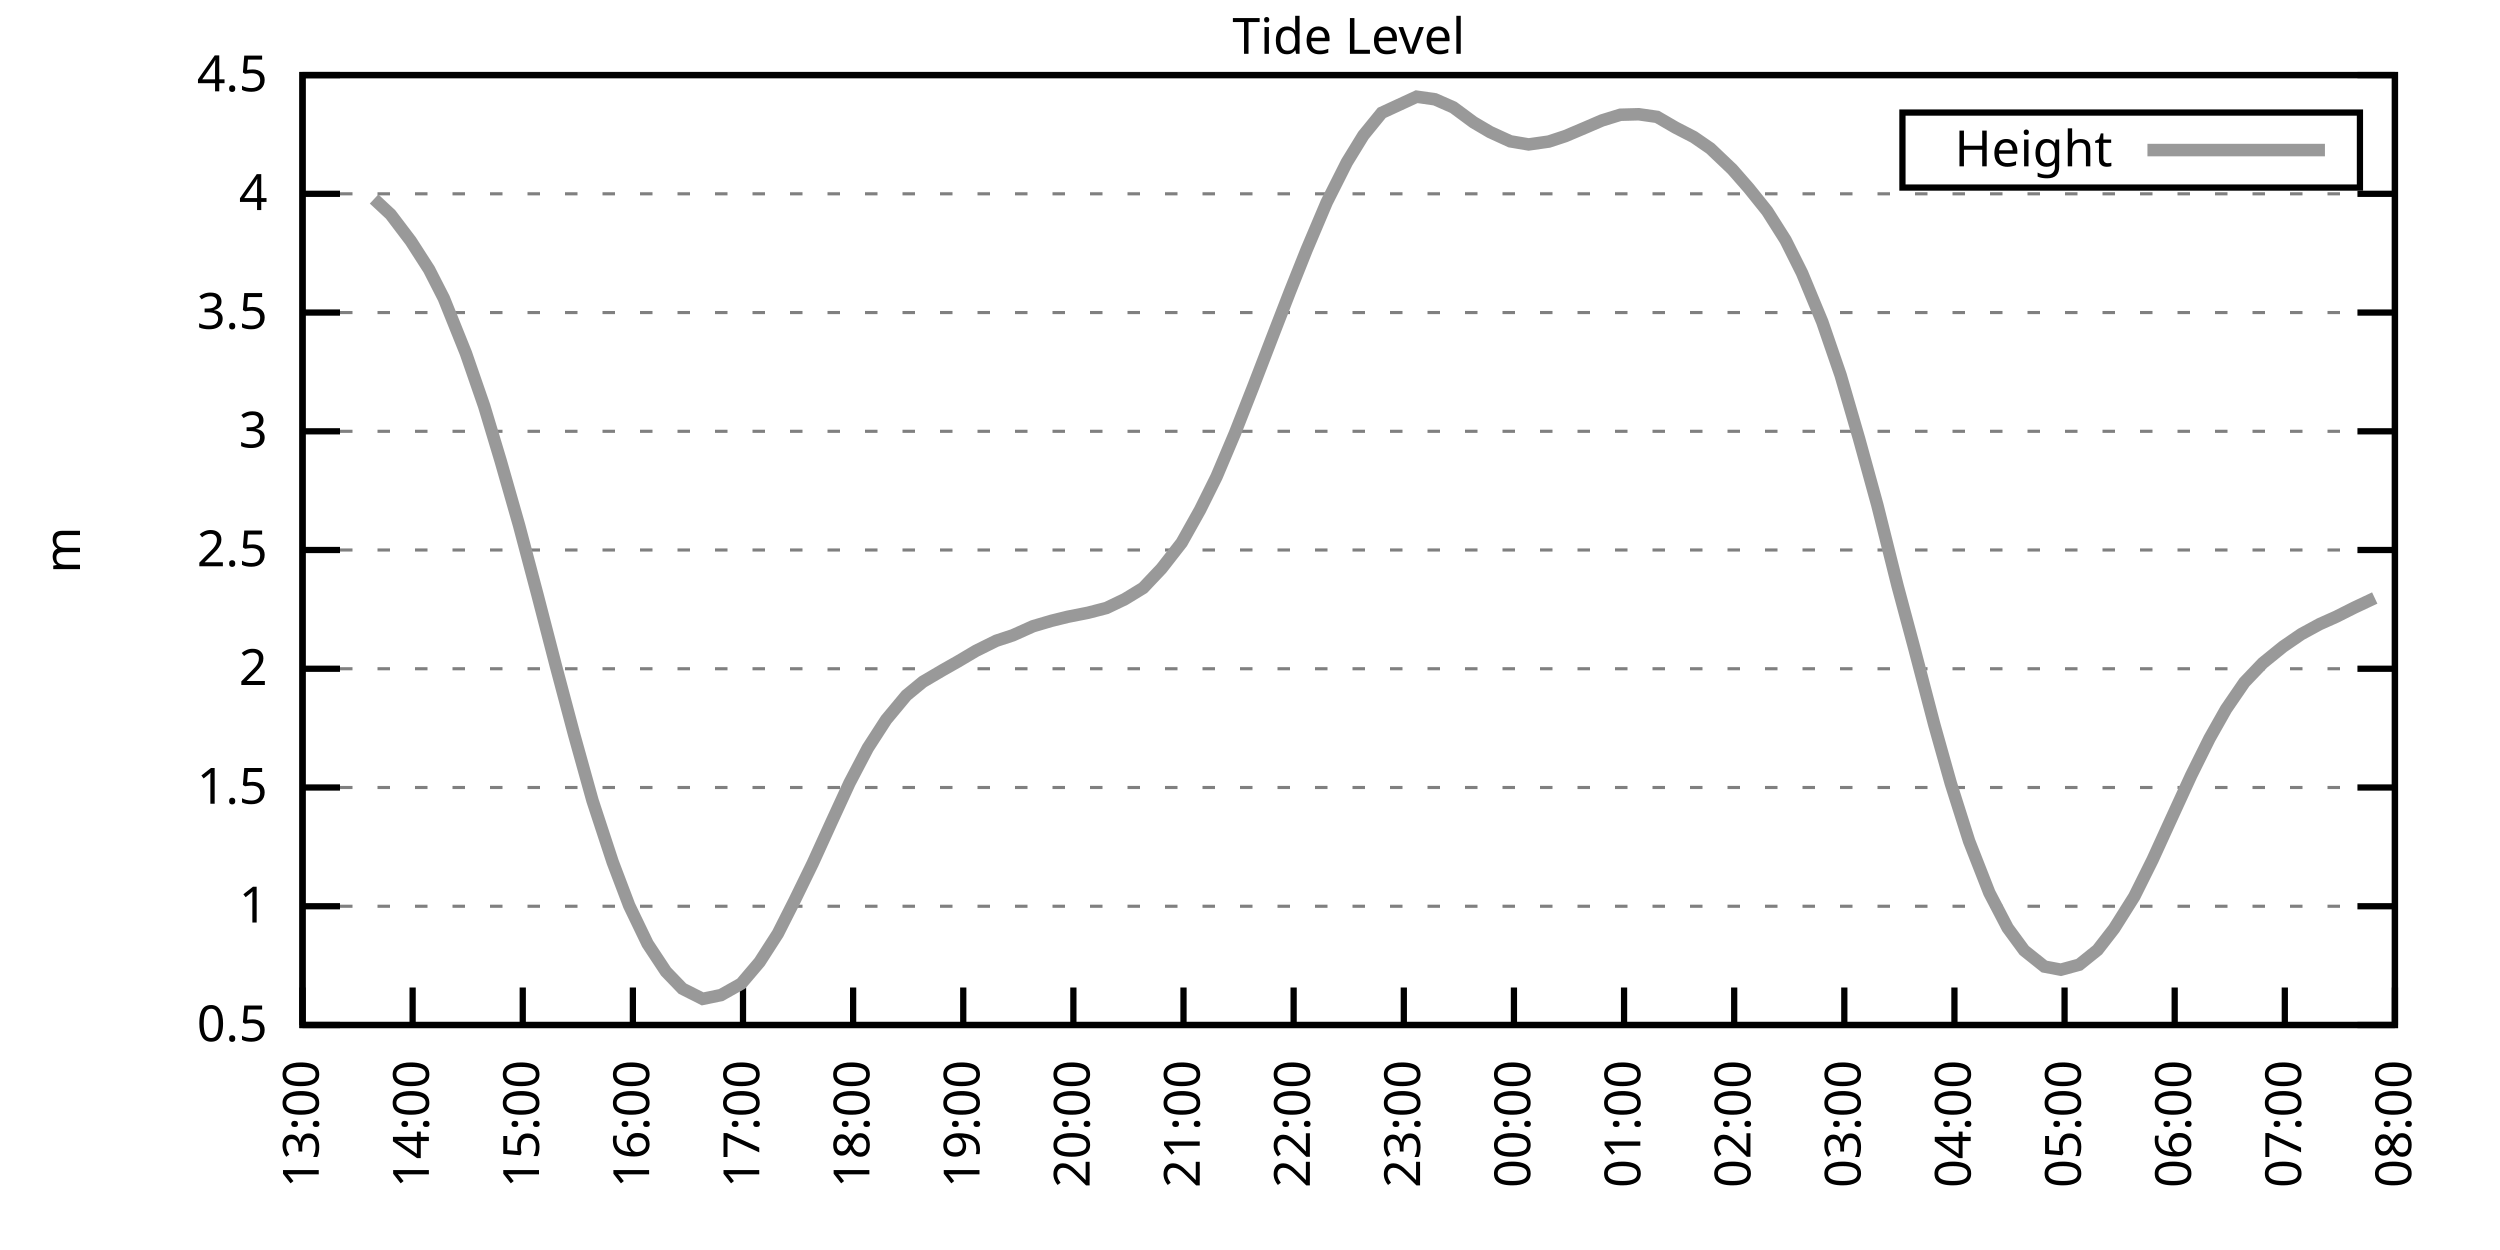
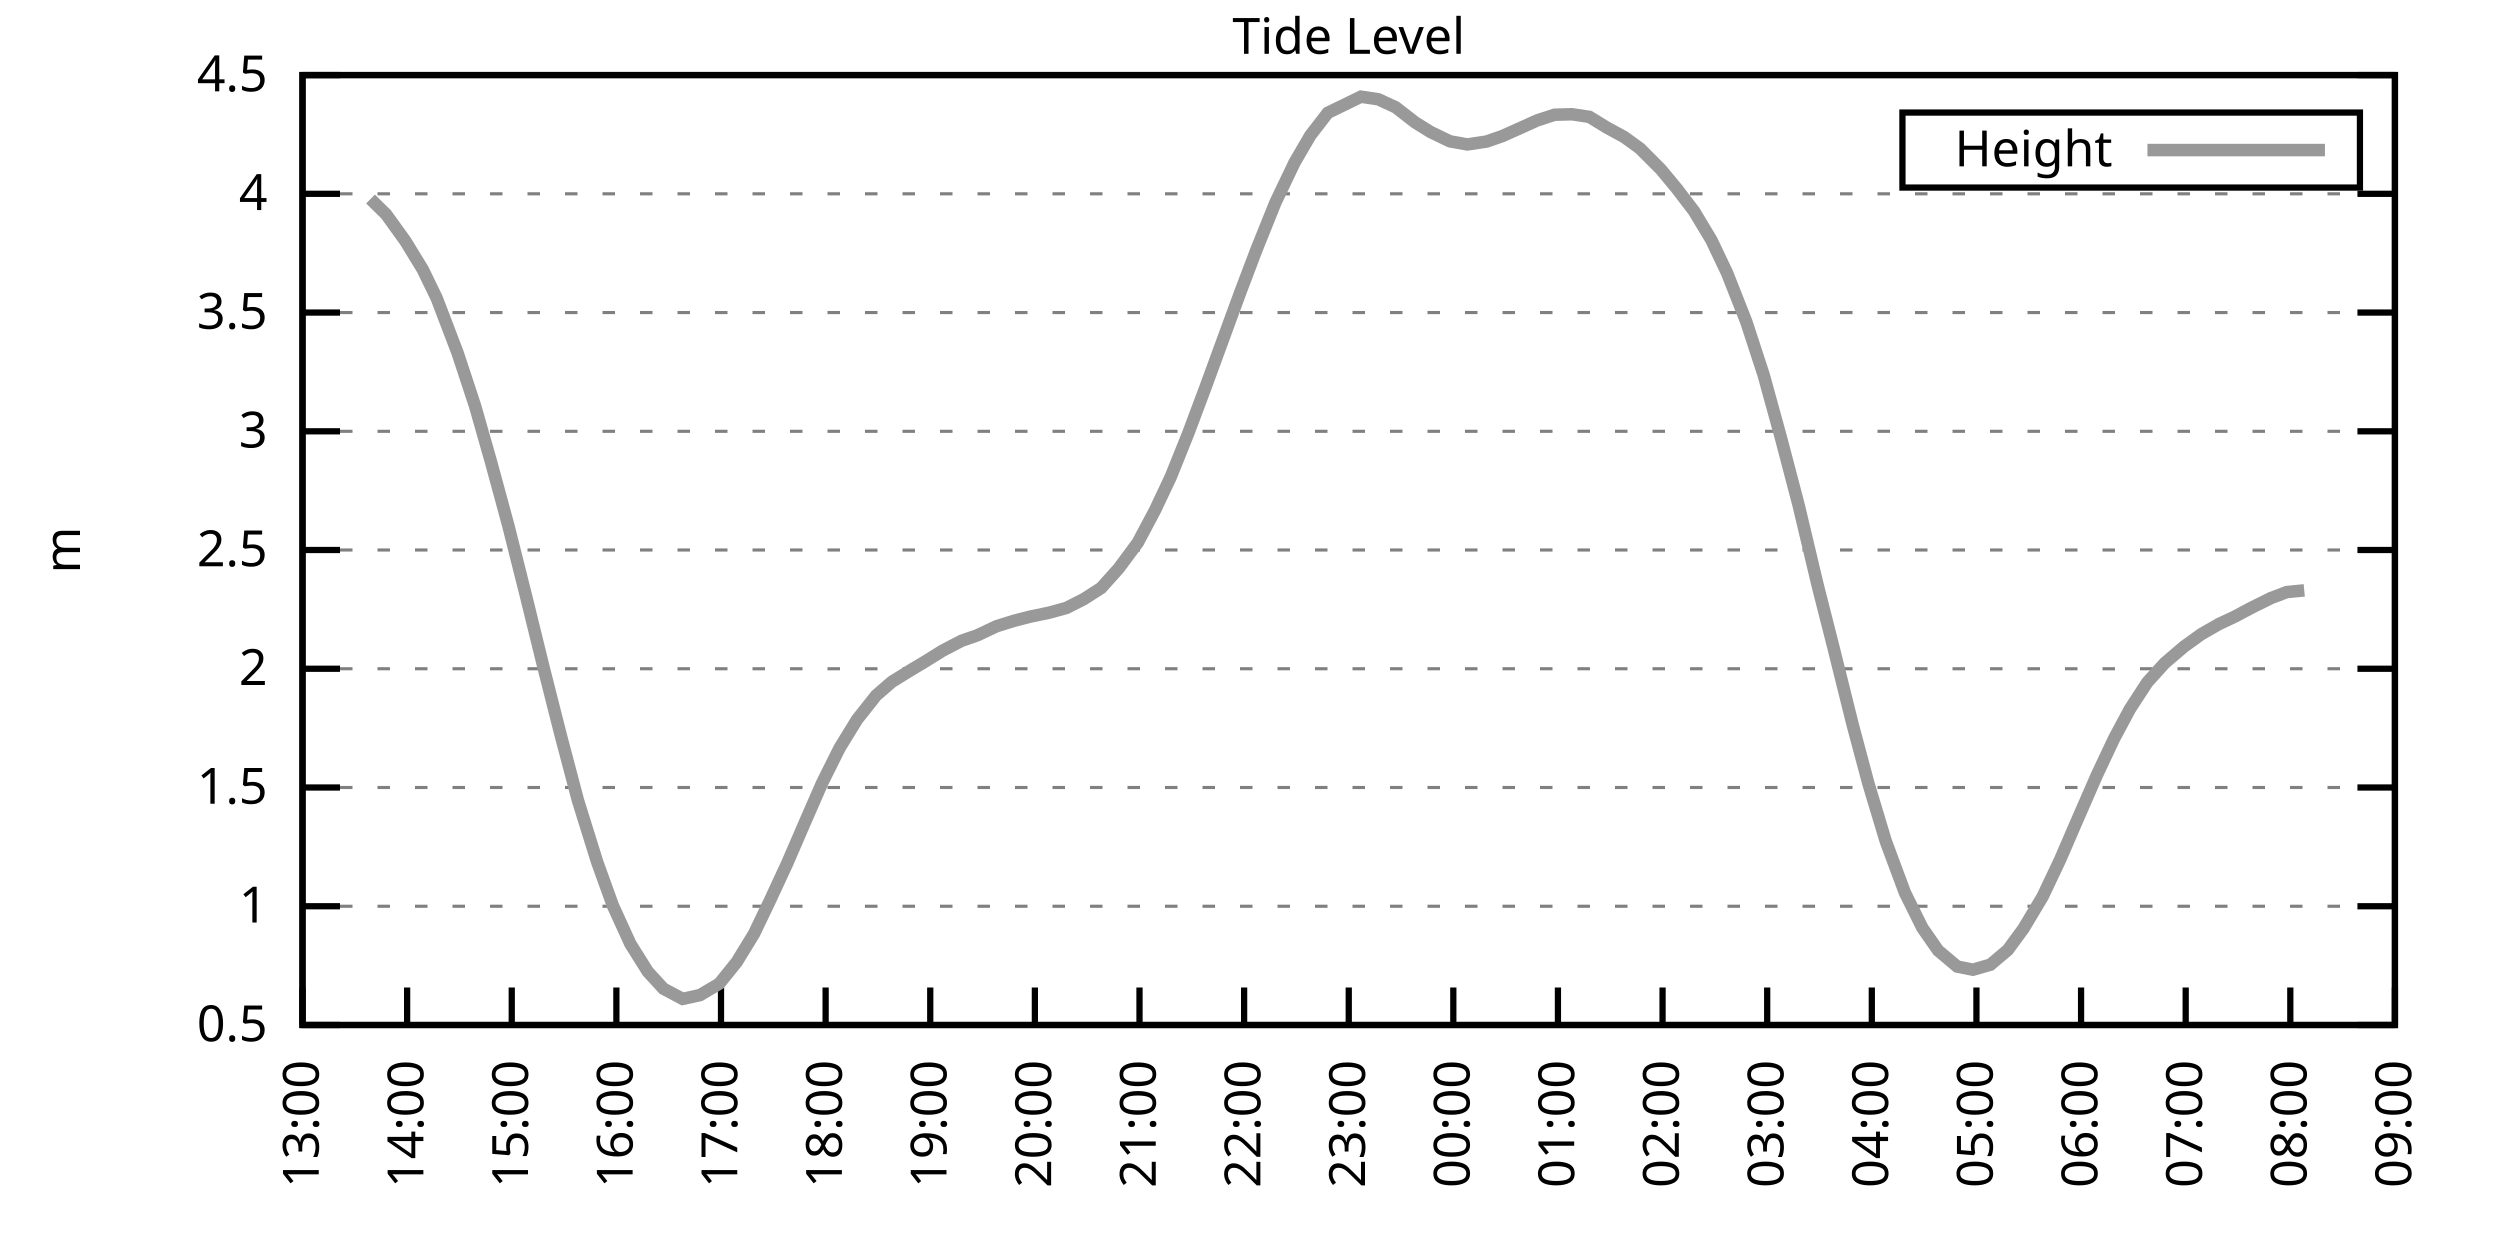
<svg xmlns="http://www.w3.org/2000/svg" xmlns:xlink="http://www.w3.org/1999/xlink" width="400" height="200" viewBox="0 0 400 200">
  <g id="gnuplot_canvas">
    <rect x="0" y="0" width="400" height="200" fill="none" />
    <defs>
      <circle id="gpDot" r="0.5" stroke-width="0.5" stroke="currentColor" />
      <path id="gpPt0" stroke-width="0.333" stroke="currentColor" d="M-1,0 h2 M0,-1 v2" />
      <path id="gpPt1" stroke-width="0.333" stroke="currentColor" d="M-1,-1 L1,1 M1,-1 L-1,1" />
      <path id="gpPt2" stroke-width="0.333" stroke="currentColor" d="M-1,0 L1,0 M0,-1 L0,1 M-1,-1 L1,1 M-1,1 L1,-1" />
      <rect id="gpPt3" stroke-width="0.333" stroke="currentColor" x="-1" y="-1" width="2" height="2" />
      <rect id="gpPt4" stroke-width="0.333" stroke="currentColor" fill="currentColor" x="-1" y="-1" width="2" height="2" />
      <circle id="gpPt5" stroke-width="0.333" stroke="currentColor" cx="0" cy="0" r="1" />
      <use xlink:href="#gpPt5" id="gpPt6" fill="currentColor" stroke="none" />
      <path id="gpPt7" stroke-width="0.333" stroke="currentColor" d="M0,-1.33 L-1.33,0.67 L1.33,0.67 z" />
      <use xlink:href="#gpPt7" id="gpPt8" fill="currentColor" stroke="none" />
      <use xlink:href="#gpPt7" id="gpPt9" stroke="currentColor" transform="rotate(180)" />
      <use xlink:href="#gpPt9" id="gpPt10" fill="currentColor" stroke="none" />
      <use xlink:href="#gpPt3" id="gpPt11" stroke="currentColor" transform="rotate(45)" />
      <use xlink:href="#gpPt11" id="gpPt12" fill="currentColor" stroke="none" />
      <path id="gpPt13" stroke-width="0.333" stroke="currentColor" d="M0,1.330 L1.265,0.411 L0.782,-1.067 L-0.782,-1.076 L-1.265,0.411 z" />
      <use xlink:href="#gpPt13" id="gpPt14" fill="currentColor" stroke="none" />
      <filter id="textbox" filterUnits="objectBoundingBox" x="0" y="0" height="1" width="1">
        <feFlood flood-color="white" flood-opacity="1" result="bgnd" />
        <feComposite in="SourceGraphic" in2="bgnd" operator="atop" />
      </filter>
      <filter id="greybox" filterUnits="objectBoundingBox" x="0" y="0" height="1" width="1">
        <feFlood flood-color="lightgrey" flood-opacity="1" result="grey" />
        <feComposite in="SourceGraphic" in2="grey" operator="atop" />
      </filter>
    </defs>
    <g fill="none" color="white" stroke="currentColor" stroke-width="1.00" stroke-linecap="butt" stroke-linejoin="miter">
</g>
    <g fill="none" color="black" stroke="currentColor" stroke-width="1.00" stroke-linecap="butt" stroke-linejoin="miter">
      <g stroke="none" shape-rendering="crispEdges">
        <polygon fill="rgb(255, 255, 255)" points="48.40,164.00 383.18,164.00 383.18,12.02 48.40,12.02 " />
      </g>
    </g>
    <g fill="none" color="black" stroke="currentColor" stroke-width="1.00" stroke-linecap="butt" stroke-linejoin="miter">
</g>
    <g fill="none" color="black" stroke="black" stroke-width="0.50" stroke-linecap="butt" stroke-linejoin="miter">
</g>
    <g fill="none" color="gray" stroke="currentColor" stroke-width="0.50" stroke-linecap="butt" stroke-linejoin="miter">
      <path stroke="gray" stroke-dasharray="2,4" class="gridline" d="M48.40,164.00 L383.19,164.00  " />
    </g>
    <g fill="none" color="gray" stroke="gray" stroke-width="1.00" stroke-linecap="butt" stroke-linejoin="miter">
</g>
    <g fill="none" color="black" stroke="currentColor" stroke-width="1.00" stroke-linecap="butt" stroke-linejoin="miter">
      <path stroke="black" d="M48.40,164.00 L54.40,164.00 M383.19,164.00 L377.19,164.00  " />
      <g transform="translate(42.80,166.60)" stroke="none" fill="black" font-family="Sans" font-size="8.00" text-anchor="end">
        <text>
          <tspan font-family="Sans"> 0.5</tspan>
        </text>
      </g>
    </g>
    <g fill="none" color="black" stroke="currentColor" stroke-width="1.00" stroke-linecap="butt" stroke-linejoin="miter">
</g>
    <g fill="none" color="black" stroke="black" stroke-width="0.50" stroke-linecap="butt" stroke-linejoin="miter">
</g>
    <g fill="none" color="gray" stroke="currentColor" stroke-width="0.50" stroke-linecap="butt" stroke-linejoin="miter">
      <path stroke="gray" stroke-dasharray="2,4" class="gridline" d="M48.40,145.00 L383.19,145.00  " />
    </g>
    <g fill="none" color="gray" stroke="gray" stroke-width="1.00" stroke-linecap="butt" stroke-linejoin="miter">
</g>
    <g fill="none" color="black" stroke="currentColor" stroke-width="1.00" stroke-linecap="butt" stroke-linejoin="miter">
      <path stroke="black" d="M48.40,145.00 L54.40,145.00 M383.19,145.00 L377.19,145.00  " />
      <g transform="translate(42.80,147.60)" stroke="none" fill="black" font-family="Sans" font-size="8.00" text-anchor="end">
        <text>
          <tspan font-family="Sans"> 1</tspan>
        </text>
      </g>
    </g>
    <g fill="none" color="black" stroke="currentColor" stroke-width="1.00" stroke-linecap="butt" stroke-linejoin="miter">
</g>
    <g fill="none" color="black" stroke="black" stroke-width="0.50" stroke-linecap="butt" stroke-linejoin="miter">
</g>
    <g fill="none" color="gray" stroke="currentColor" stroke-width="0.50" stroke-linecap="butt" stroke-linejoin="miter">
      <path stroke="gray" stroke-dasharray="2,4" class="gridline" d="M48.40,126.00 L383.19,126.00  " />
    </g>
    <g fill="none" color="gray" stroke="gray" stroke-width="1.00" stroke-linecap="butt" stroke-linejoin="miter">
</g>
    <g fill="none" color="black" stroke="currentColor" stroke-width="1.00" stroke-linecap="butt" stroke-linejoin="miter">
      <path stroke="black" d="M48.40,126.00 L54.40,126.00 M383.19,126.00 L377.19,126.00  " />
      <g transform="translate(42.80,128.60)" stroke="none" fill="black" font-family="Sans" font-size="8.00" text-anchor="end">
        <text>
          <tspan font-family="Sans"> 1.5</tspan>
        </text>
      </g>
    </g>
    <g fill="none" color="black" stroke="currentColor" stroke-width="1.00" stroke-linecap="butt" stroke-linejoin="miter">
</g>
    <g fill="none" color="black" stroke="black" stroke-width="0.50" stroke-linecap="butt" stroke-linejoin="miter">
</g>
    <g fill="none" color="gray" stroke="currentColor" stroke-width="0.50" stroke-linecap="butt" stroke-linejoin="miter">
      <path stroke="gray" stroke-dasharray="2,4" class="gridline" d="M48.40,107.00 L383.19,107.00  " />
    </g>
    <g fill="none" color="gray" stroke="gray" stroke-width="1.00" stroke-linecap="butt" stroke-linejoin="miter">
</g>
    <g fill="none" color="black" stroke="currentColor" stroke-width="1.00" stroke-linecap="butt" stroke-linejoin="miter">
      <path stroke="black" d="M48.40,107.00 L54.40,107.00 M383.19,107.00 L377.19,107.00  " />
      <g transform="translate(42.80,109.60)" stroke="none" fill="black" font-family="Sans" font-size="8.00" text-anchor="end">
        <text>
          <tspan font-family="Sans"> 2</tspan>
        </text>
      </g>
    </g>
    <g fill="none" color="black" stroke="currentColor" stroke-width="1.00" stroke-linecap="butt" stroke-linejoin="miter">
</g>
    <g fill="none" color="black" stroke="black" stroke-width="0.50" stroke-linecap="butt" stroke-linejoin="miter">
</g>
    <g fill="none" color="gray" stroke="currentColor" stroke-width="0.50" stroke-linecap="butt" stroke-linejoin="miter">
      <path stroke="gray" stroke-dasharray="2,4" class="gridline" d="M48.40,88.00 L383.19,88.00  " />
    </g>
    <g fill="none" color="gray" stroke="gray" stroke-width="1.00" stroke-linecap="butt" stroke-linejoin="miter">
</g>
    <g fill="none" color="black" stroke="currentColor" stroke-width="1.00" stroke-linecap="butt" stroke-linejoin="miter">
      <path stroke="black" d="M48.40,88.00 L54.40,88.00 M383.19,88.00 L377.19,88.00  " />
      <g transform="translate(42.80,90.60)" stroke="none" fill="black" font-family="Sans" font-size="8.00" text-anchor="end">
        <text>
          <tspan font-family="Sans"> 2.5</tspan>
        </text>
      </g>
    </g>
    <g fill="none" color="black" stroke="currentColor" stroke-width="1.00" stroke-linecap="butt" stroke-linejoin="miter">
</g>
    <g fill="none" color="black" stroke="black" stroke-width="0.50" stroke-linecap="butt" stroke-linejoin="miter">
</g>
    <g fill="none" color="gray" stroke="currentColor" stroke-width="0.50" stroke-linecap="butt" stroke-linejoin="miter">
      <path stroke="gray" stroke-dasharray="2,4" class="gridline" d="M48.40,69.01 L383.19,69.01  " />
    </g>
    <g fill="none" color="gray" stroke="gray" stroke-width="1.00" stroke-linecap="butt" stroke-linejoin="miter">
</g>
    <g fill="none" color="black" stroke="currentColor" stroke-width="1.00" stroke-linecap="butt" stroke-linejoin="miter">
      <path stroke="black" d="M48.40,69.01 L54.40,69.01 M383.19,69.01 L377.19,69.01  " />
      <g transform="translate(42.80,71.61)" stroke="none" fill="black" font-family="Sans" font-size="8.00" text-anchor="end">
        <text>
          <tspan font-family="Sans"> 3</tspan>
        </text>
      </g>
    </g>
    <g fill="none" color="black" stroke="currentColor" stroke-width="1.00" stroke-linecap="butt" stroke-linejoin="miter">
</g>
    <g fill="none" color="black" stroke="black" stroke-width="0.50" stroke-linecap="butt" stroke-linejoin="miter">
</g>
    <g fill="none" color="gray" stroke="currentColor" stroke-width="0.50" stroke-linecap="butt" stroke-linejoin="miter">
      <path stroke="gray" stroke-dasharray="2,4" class="gridline" d="M48.40,50.01 L383.19,50.01  " />
    </g>
    <g fill="none" color="gray" stroke="gray" stroke-width="1.00" stroke-linecap="butt" stroke-linejoin="miter">
</g>
    <g fill="none" color="black" stroke="currentColor" stroke-width="1.00" stroke-linecap="butt" stroke-linejoin="miter">
      <path stroke="black" d="M48.40,50.01 L54.40,50.01 M383.19,50.01 L377.19,50.01  " />
      <g transform="translate(42.80,52.61)" stroke="none" fill="black" font-family="Sans" font-size="8.00" text-anchor="end">
        <text>
          <tspan font-family="Sans"> 3.5</tspan>
        </text>
      </g>
    </g>
    <g fill="none" color="black" stroke="currentColor" stroke-width="1.00" stroke-linecap="butt" stroke-linejoin="miter">
</g>
    <g fill="none" color="black" stroke="black" stroke-width="0.50" stroke-linecap="butt" stroke-linejoin="miter">
</g>
    <g fill="none" color="gray" stroke="currentColor" stroke-width="0.50" stroke-linecap="butt" stroke-linejoin="miter">
      <path stroke="gray" stroke-dasharray="2,4" class="gridline" d="M48.40,31.01 L383.19,31.01  " />
    </g>
    <g fill="none" color="gray" stroke="gray" stroke-width="1.00" stroke-linecap="butt" stroke-linejoin="miter">
</g>
    <g fill="none" color="black" stroke="currentColor" stroke-width="1.00" stroke-linecap="butt" stroke-linejoin="miter">
      <path stroke="black" d="M48.40,31.01 L54.40,31.01 M383.19,31.01 L377.19,31.01  " />
      <g transform="translate(42.80,33.61)" stroke="none" fill="black" font-family="Sans" font-size="8.00" text-anchor="end">
        <text>
          <tspan font-family="Sans"> 4</tspan>
        </text>
      </g>
    </g>
    <g fill="none" color="black" stroke="currentColor" stroke-width="1.00" stroke-linecap="butt" stroke-linejoin="miter">
</g>
    <g fill="none" color="black" stroke="black" stroke-width="0.50" stroke-linecap="butt" stroke-linejoin="miter">
</g>
    <g fill="none" color="gray" stroke="currentColor" stroke-width="0.50" stroke-linecap="butt" stroke-linejoin="miter">
      <path stroke="gray" stroke-dasharray="2,4" class="gridline" d="M48.40,12.01 L383.19,12.01  " />
    </g>
    <g fill="none" color="gray" stroke="gray" stroke-width="1.00" stroke-linecap="butt" stroke-linejoin="miter">
</g>
    <g fill="none" color="black" stroke="currentColor" stroke-width="1.00" stroke-linecap="butt" stroke-linejoin="miter">
      <path stroke="black" d="M48.40,12.01 L54.40,12.01 M383.19,12.01 L377.19,12.01  " />
      <g transform="translate(42.80,14.61)" stroke="none" fill="black" font-family="Sans" font-size="8.00" text-anchor="end">
        <text>
          <tspan font-family="Sans"> 4.5</tspan>
        </text>
      </g>
    </g>
    <g fill="none" color="black" stroke="currentColor" stroke-width="1.00" stroke-linecap="butt" stroke-linejoin="miter">
      <path stroke="black" d="M48.40,164.00 L48.40,158.00  " />
      <g transform="translate(51.00,169.60) rotate(270.00)" stroke="none" fill="black" font-family="Sans" font-size="8.00" text-anchor="end">
        <text>
          <tspan font-family="Sans">13:00</tspan>
        </text>
      </g>
    </g>
    <g fill="none" color="black" stroke="currentColor" stroke-width="1.00" stroke-linecap="butt" stroke-linejoin="miter">
-       <path stroke="black" d="M66.02,164.00 L66.02,158.00  " />
-       <g transform="translate(68.62,169.60) rotate(270.00)" stroke="none" fill="black" font-family="Sans" font-size="8.00" text-anchor="end">
+       <path stroke="black" d="M65.14,164.00 L65.14,158.00  " />
+       <g transform="translate(67.74,169.60) rotate(270.00)" stroke="none" fill="black" font-family="Sans" font-size="8.00" text-anchor="end">
        <text>
          <tspan font-family="Sans">14:00</tspan>
        </text>
      </g>
    </g>
    <g fill="none" color="black" stroke="currentColor" stroke-width="1.00" stroke-linecap="butt" stroke-linejoin="miter">
-       <path stroke="black" d="M83.64,164.00 L83.64,158.00  " />
-       <g transform="translate(86.24,169.60) rotate(270.00)" stroke="none" fill="black" font-family="Sans" font-size="8.00" text-anchor="end">
+       <path stroke="black" d="M81.88,164.00 L81.88,158.00  " />
+       <g transform="translate(84.48,169.60) rotate(270.00)" stroke="none" fill="black" font-family="Sans" font-size="8.00" text-anchor="end">
        <text>
          <tspan font-family="Sans">15:00</tspan>
        </text>
      </g>
    </g>
    <g fill="none" color="black" stroke="currentColor" stroke-width="1.00" stroke-linecap="butt" stroke-linejoin="miter">
-       <path stroke="black" d="M101.26,164.00 L101.26,158.00  " />
-       <g transform="translate(103.86,169.60) rotate(270.00)" stroke="none" fill="black" font-family="Sans" font-size="8.00" text-anchor="end">
+       <path stroke="black" d="M98.62,164.00 L98.62,158.00  " />
+       <g transform="translate(101.22,169.60) rotate(270.00)" stroke="none" fill="black" font-family="Sans" font-size="8.00" text-anchor="end">
        <text>
          <tspan font-family="Sans">16:00</tspan>
        </text>
      </g>
    </g>
    <g fill="none" color="black" stroke="currentColor" stroke-width="1.00" stroke-linecap="butt" stroke-linejoin="miter">
-       <path stroke="black" d="M118.88,164.00 L118.88,158.00  " />
-       <g transform="translate(121.48,169.60) rotate(270.00)" stroke="none" fill="black" font-family="Sans" font-size="8.00" text-anchor="end">
+       <path stroke="black" d="M115.36,164.00 L115.36,158.00  " />
+       <g transform="translate(117.96,169.60) rotate(270.00)" stroke="none" fill="black" font-family="Sans" font-size="8.00" text-anchor="end">
        <text>
          <tspan font-family="Sans">17:00</tspan>
        </text>
      </g>
    </g>
    <g fill="none" color="black" stroke="currentColor" stroke-width="1.00" stroke-linecap="butt" stroke-linejoin="miter">
-       <path stroke="black" d="M136.50,164.00 L136.50,158.00  " />
-       <g transform="translate(139.10,169.60) rotate(270.00)" stroke="none" fill="black" font-family="Sans" font-size="8.00" text-anchor="end">
+       <path stroke="black" d="M132.10,164.00 L132.10,158.00  " />
+       <g transform="translate(134.70,169.60) rotate(270.00)" stroke="none" fill="black" font-family="Sans" font-size="8.00" text-anchor="end">
        <text>
          <tspan font-family="Sans">18:00</tspan>
        </text>
      </g>
    </g>
    <g fill="none" color="black" stroke="currentColor" stroke-width="1.00" stroke-linecap="butt" stroke-linejoin="miter">
-       <path stroke="black" d="M154.12,164.00 L154.12,158.00  " />
-       <g transform="translate(156.72,169.60) rotate(270.00)" stroke="none" fill="black" font-family="Sans" font-size="8.00" text-anchor="end">
+       <path stroke="black" d="M148.84,164.00 L148.84,158.00  " />
+       <g transform="translate(151.44,169.60) rotate(270.00)" stroke="none" fill="black" font-family="Sans" font-size="8.00" text-anchor="end">
        <text>
          <tspan font-family="Sans">19:00</tspan>
        </text>
      </g>
    </g>
    <g fill="none" color="black" stroke="currentColor" stroke-width="1.00" stroke-linecap="butt" stroke-linejoin="miter">
-       <path stroke="black" d="M171.74,164.00 L171.74,158.00  " />
-       <g transform="translate(174.34,169.60) rotate(270.00)" stroke="none" fill="black" font-family="Sans" font-size="8.00" text-anchor="end">
+       <path stroke="black" d="M165.58,164.00 L165.58,158.00  " />
+       <g transform="translate(168.18,169.60) rotate(270.00)" stroke="none" fill="black" font-family="Sans" font-size="8.00" text-anchor="end">
        <text>
          <tspan font-family="Sans">20:00</tspan>
        </text>
      </g>
    </g>
    <g fill="none" color="black" stroke="currentColor" stroke-width="1.00" stroke-linecap="butt" stroke-linejoin="miter">
-       <path stroke="black" d="M189.36,164.00 L189.36,158.00  " />
-       <g transform="translate(191.96,169.60) rotate(270.00)" stroke="none" fill="black" font-family="Sans" font-size="8.00" text-anchor="end">
+       <path stroke="black" d="M182.32,164.00 L182.32,158.00  " />
+       <g transform="translate(184.92,169.60) rotate(270.00)" stroke="none" fill="black" font-family="Sans" font-size="8.00" text-anchor="end">
        <text>
          <tspan font-family="Sans">21:00</tspan>
        </text>
      </g>
    </g>
    <g fill="none" color="black" stroke="currentColor" stroke-width="1.00" stroke-linecap="butt" stroke-linejoin="miter">
-       <path stroke="black" d="M206.98,164.00 L206.98,158.00  " />
-       <g transform="translate(209.58,169.60) rotate(270.00)" stroke="none" fill="black" font-family="Sans" font-size="8.00" text-anchor="end">
+       <path stroke="black" d="M199.06,164.00 L199.06,158.00  " />
+       <g transform="translate(201.66,169.60) rotate(270.00)" stroke="none" fill="black" font-family="Sans" font-size="8.00" text-anchor="end">
        <text>
          <tspan font-family="Sans">22:00</tspan>
        </text>
      </g>
    </g>
    <g fill="none" color="black" stroke="currentColor" stroke-width="1.00" stroke-linecap="butt" stroke-linejoin="miter">
-       <path stroke="black" d="M224.61,164.00 L224.61,158.00  " />
-       <g transform="translate(227.21,169.60) rotate(270.00)" stroke="none" fill="black" font-family="Sans" font-size="8.00" text-anchor="end">
+       <path stroke="black" d="M215.80,164.00 L215.80,158.00  " />
+       <g transform="translate(218.40,169.60) rotate(270.00)" stroke="none" fill="black" font-family="Sans" font-size="8.00" text-anchor="end">
        <text>
          <tspan font-family="Sans">23:00</tspan>
        </text>
      </g>
    </g>
    <g fill="none" color="black" stroke="currentColor" stroke-width="1.00" stroke-linecap="butt" stroke-linejoin="miter">
-       <path stroke="black" d="M242.23,164.00 L242.23,158.00  " />
-       <g transform="translate(244.83,169.60) rotate(270.00)" stroke="none" fill="black" font-family="Sans" font-size="8.00" text-anchor="end">
+       <path stroke="black" d="M232.53,164.00 L232.53,158.00  " />
+       <g transform="translate(235.13,169.60) rotate(270.00)" stroke="none" fill="black" font-family="Sans" font-size="8.00" text-anchor="end">
        <text>
          <tspan font-family="Sans">00:00</tspan>
        </text>
      </g>
    </g>
    <g fill="none" color="black" stroke="currentColor" stroke-width="1.00" stroke-linecap="butt" stroke-linejoin="miter">
-       <path stroke="black" d="M259.85,164.00 L259.85,158.00  " />
-       <g transform="translate(262.45,169.60) rotate(270.00)" stroke="none" fill="black" font-family="Sans" font-size="8.00" text-anchor="end">
+       <path stroke="black" d="M249.27,164.00 L249.27,158.00  " />
+       <g transform="translate(251.87,169.60) rotate(270.00)" stroke="none" fill="black" font-family="Sans" font-size="8.00" text-anchor="end">
        <text>
          <tspan font-family="Sans">01:00</tspan>
        </text>
      </g>
    </g>
    <g fill="none" color="black" stroke="currentColor" stroke-width="1.00" stroke-linecap="butt" stroke-linejoin="miter">
-       <path stroke="black" d="M277.47,164.00 L277.47,158.00  " />
-       <g transform="translate(280.07,169.60) rotate(270.00)" stroke="none" fill="black" font-family="Sans" font-size="8.00" text-anchor="end">
+       <path stroke="black" d="M266.01,164.00 L266.01,158.00  " />
+       <g transform="translate(268.61,169.60) rotate(270.00)" stroke="none" fill="black" font-family="Sans" font-size="8.00" text-anchor="end">
        <text>
          <tspan font-family="Sans">02:00</tspan>
        </text>
      </g>
    </g>
    <g fill="none" color="black" stroke="currentColor" stroke-width="1.00" stroke-linecap="butt" stroke-linejoin="miter">
-       <path stroke="black" d="M295.09,164.00 L295.09,158.00  " />
-       <g transform="translate(297.69,169.60) rotate(270.00)" stroke="none" fill="black" font-family="Sans" font-size="8.00" text-anchor="end">
+       <path stroke="black" d="M282.75,164.00 L282.75,158.00  " />
+       <g transform="translate(285.35,169.60) rotate(270.00)" stroke="none" fill="black" font-family="Sans" font-size="8.00" text-anchor="end">
        <text>
          <tspan font-family="Sans">03:00</tspan>
        </text>
      </g>
    </g>
    <g fill="none" color="black" stroke="currentColor" stroke-width="1.00" stroke-linecap="butt" stroke-linejoin="miter">
-       <path stroke="black" d="M312.71,164.00 L312.71,158.00  " />
-       <g transform="translate(315.31,169.60) rotate(270.00)" stroke="none" fill="black" font-family="Sans" font-size="8.00" text-anchor="end">
+       <path stroke="black" d="M299.49,164.00 L299.49,158.00  " />
+       <g transform="translate(302.09,169.60) rotate(270.00)" stroke="none" fill="black" font-family="Sans" font-size="8.00" text-anchor="end">
        <text>
          <tspan font-family="Sans">04:00</tspan>
        </text>
      </g>
    </g>
    <g fill="none" color="black" stroke="currentColor" stroke-width="1.00" stroke-linecap="butt" stroke-linejoin="miter">
-       <path stroke="black" d="M330.33,164.00 L330.33,158.00  " />
-       <g transform="translate(332.93,169.60) rotate(270.00)" stroke="none" fill="black" font-family="Sans" font-size="8.00" text-anchor="end">
+       <path stroke="black" d="M316.23,164.00 L316.23,158.00  " />
+       <g transform="translate(318.83,169.60) rotate(270.00)" stroke="none" fill="black" font-family="Sans" font-size="8.00" text-anchor="end">
        <text>
          <tspan font-family="Sans">05:00</tspan>
        </text>
      </g>
    </g>
    <g fill="none" color="black" stroke="currentColor" stroke-width="1.00" stroke-linecap="butt" stroke-linejoin="miter">
-       <path stroke="black" d="M347.95,164.00 L347.95,158.00  " />
-       <g transform="translate(350.55,169.60) rotate(270.00)" stroke="none" fill="black" font-family="Sans" font-size="8.00" text-anchor="end">
+       <path stroke="black" d="M332.97,164.00 L332.97,158.00  " />
+       <g transform="translate(335.57,169.60) rotate(270.00)" stroke="none" fill="black" font-family="Sans" font-size="8.00" text-anchor="end">
        <text>
          <tspan font-family="Sans">06:00</tspan>
        </text>
      </g>
    </g>
    <g fill="none" color="black" stroke="currentColor" stroke-width="1.00" stroke-linecap="butt" stroke-linejoin="miter">
-       <path stroke="black" d="M365.57,164.00 L365.57,158.00  " />
-       <g transform="translate(368.17,169.60) rotate(270.00)" stroke="none" fill="black" font-family="Sans" font-size="8.00" text-anchor="end">
+       <path stroke="black" d="M349.71,164.00 L349.71,158.00  " />
+       <g transform="translate(352.31,169.60) rotate(270.00)" stroke="none" fill="black" font-family="Sans" font-size="8.00" text-anchor="end">
        <text>
          <tspan font-family="Sans">07:00</tspan>
+         </text>
+       </g>
+     </g>
+     <g fill="none" color="black" stroke="currentColor" stroke-width="1.00" stroke-linecap="butt" stroke-linejoin="miter">
+       <path stroke="black" d="M366.45,164.00 L366.45,158.00  " />
+       <g transform="translate(369.05,169.60) rotate(270.00)" stroke="none" fill="black" font-family="Sans" font-size="8.00" text-anchor="end">
+         <text>
+           <tspan font-family="Sans">08:00</tspan>
        </text>
      </g>
    </g>
    <g fill="none" color="black" stroke="currentColor" stroke-width="1.00" stroke-linecap="butt" stroke-linejoin="miter">
      <path stroke="black" d="M383.19,164.00 L383.19,158.00  " />
      <g transform="translate(385.79,169.60) rotate(270.00)" stroke="none" fill="black" font-family="Sans" font-size="8.00" text-anchor="end">
        <text>
-           <tspan font-family="Sans">08:00</tspan>
+           <tspan font-family="Sans">09:00</tspan>
        </text>
      </g>
    </g>
    <g fill="none" color="black" stroke="currentColor" stroke-width="1.00" stroke-linecap="butt" stroke-linejoin="miter">
</g>
    <g fill="none" color="black" stroke="currentColor" stroke-width="1.00" stroke-linecap="butt" stroke-linejoin="miter">
      <path stroke="black" d="M48.40,12.01 L48.40,164.00 L383.19,164.00 L383.19,12.01 L48.40,12.01 Z  " />
    </g>
    <g fill="none" color="black" stroke="currentColor" stroke-width="1.00" stroke-linecap="butt" stroke-linejoin="miter">
</g>
    <g fill="none" color="black" stroke="currentColor" stroke-width="1.00" stroke-linecap="butt" stroke-linejoin="miter">
      <path stroke="black" d="M304.39,30.01 L304.39,18.01 L377.59,18.01 L377.59,30.01 L304.39,30.01 Z  " />
    </g>
    <g id="Tide_level_plot_1">
      <g fill="none" color="white" stroke="black" stroke-width="2.00" stroke-linecap="butt" stroke-linejoin="miter">
</g>
      <g fill="none" color="black" stroke="currentColor" stroke-width="2.00" stroke-linecap="butt" stroke-linejoin="miter">
        <g transform="translate(337.99,26.61)" stroke="none" fill="black" font-family="Sans" font-size="8.00" text-anchor="end">
          <text>
            <tspan font-family="Sans">Height</tspan>
          </text>
        </g>
      </g>
      <g fill="none" color="black" stroke="currentColor" stroke-width="2.00" stroke-linecap="butt" stroke-linejoin="miter">
-         <path stroke="rgb(153, 153, 153)" d="M343.59,24.01 L371.99,24.01 M59.85,31.84 L62.50,34.31 L65.73,38.57 L68.66,43.13 L71.01,47.73 L74.54,56.51   L77.47,64.98 L80.12,73.79 L83.05,84.05 L85.99,95.15 L88.93,106.51 L91.86,117.53 L94.80,128.09 L98.03,137.93   L100.67,144.89 L103.61,151.00 L106.55,155.45 L109.19,158.19 L112.42,159.82 L115.36,159.21 L118.59,157.39 L121.53,153.93   L124.46,149.37 L127.11,144.13 L130.04,138.12 L132.98,131.66 L135.92,125.28 L138.85,119.69 L141.79,115.14 L145.02,111.26   L147.66,109.09 L150.89,107.19 L153.24,105.86 L156.18,104.12 L159.41,102.52 L162.05,101.65 L165.28,100.20 L168.22,99.33   L170.86,98.68 L174.09,98.04 L177.03,97.28 L179.97,95.87 L182.90,94.08 L185.84,90.97 L189.07,86.83 L192.01,81.58   L194.65,76.26 L197.59,69.31 L200.52,61.86 L203.75,53.47 L206.40,46.63 L209.04,40.01 L212.27,32.38 L215.50,25.96   L218.14,21.66 L221.08,18.05 L226.66,15.47 L229.60,15.89 L232.53,17.18 L235.76,19.57 L238.41,21.13 L241.64,22.61   L244.58,23.11 L247.81,22.65 L250.45,21.78 L253.68,20.41 L256.32,19.27 L259.26,18.36 L262.20,18.28 L265.13,18.70   L268.07,20.41 L271.01,21.93 L273.65,23.75 L277.17,27.10 L279.82,30.13 L282.75,33.78 L285.69,38.42 L288.33,43.70   L291.56,51.49 L294.50,60.04 L297.44,70.15 L300.37,80.79 L303.60,93.70 L306.25,103.58 L309.48,115.93 L312.12,125.32   L315.06,134.59 L318.29,142.84 L321.22,148.46 L323.87,152.07 L327.10,154.65 L329.74,155.15 L332.68,154.35 L335.61,151.99   L338.26,148.57 L341.49,143.44 L344.42,137.55 L347.07,131.74 L350.59,124.06 L353.53,118.14 L356.17,113.46 L359.11,109.17   L362.05,106.09 L365.28,103.47 L368.21,101.46 L371.15,99.86 L373.79,98.68 L376.73,97.20 L379.96,95.68  " />
+         <path stroke="rgb(153, 153, 153)" d="M343.59,24.01 L371.99,24.01 M59.28,31.84 L61.79,34.31 L64.86,38.57 L67.65,43.13 L69.88,47.73 L73.23,56.51   L76.02,64.98 L78.53,73.79 L81.32,84.05 L84.11,95.15 L86.90,106.51 L89.69,117.53 L92.48,128.09 L95.55,137.93   L98.06,144.89 L100.85,151.00 L103.64,155.45 L106.15,158.19 L109.22,159.82 L112.01,159.21 L115.08,157.39 L117.87,153.93   L120.66,149.37 L123.17,144.13 L125.96,138.12 L128.75,131.66 L131.54,125.28 L134.33,119.69 L137.12,115.14 L140.19,111.26   L142.70,109.09 L145.77,107.19 L148.00,105.86 L150.79,104.12 L153.86,102.52 L156.37,101.65 L159.44,100.20 L162.23,99.33   L164.74,98.68 L167.81,98.04 L170.60,97.28 L173.39,95.87 L176.18,94.08 L178.97,90.97 L182.04,86.83 L184.83,81.58   L187.34,76.26 L190.13,69.31 L192.92,61.86 L195.99,53.47 L198.50,46.63 L201.01,40.01 L204.08,32.38 L207.15,25.96   L209.66,21.66 L212.45,18.05 L217.75,15.47 L220.54,15.89 L223.33,17.18 L226.40,19.57 L228.91,21.13 L231.98,22.61   L234.77,23.11 L237.84,22.65 L240.35,21.78 L243.42,20.41 L245.93,19.27 L248.72,18.36 L251.51,18.28 L254.30,18.70   L257.09,20.41 L259.88,21.93 L262.39,23.75 L265.73,27.10 L268.25,30.13 L271.04,33.78 L273.83,38.42 L276.34,43.70   L279.41,51.49 L282.20,60.04 L284.98,70.15 L287.77,80.79 L290.84,93.70 L293.35,103.58 L296.42,115.93 L298.93,125.32   L301.72,134.59 L304.79,142.84 L307.58,148.46 L310.09,152.07 L313.16,154.65 L315.67,155.15 L318.46,154.35 L321.25,151.99   L323.76,148.57 L326.83,143.44 L329.62,137.55 L332.13,131.74 L335.48,124.06 L338.27,118.14 L340.78,113.46 L343.57,109.17   L346.36,106.09 L349.43,103.47 L352.22,101.46 L355.01,99.86 L357.52,98.68 L360.31,97.20 L363.38,95.68 L365.89,94.73   L368.68,94.46  " />
      </g>
    </g>
    <g fill="none" color="black" stroke="currentColor" stroke-width="2.00" stroke-linecap="butt" stroke-linejoin="miter">
</g>
    <g fill="none" color="black" stroke="black" stroke-width="1.00" stroke-linecap="butt" stroke-linejoin="miter">
</g>
    <g fill="none" color="black" stroke="currentColor" stroke-width="1.00" stroke-linecap="butt" stroke-linejoin="miter">
      <path stroke="black" d="M48.40,12.01 L48.40,164.00 L383.19,164.00 L383.19,12.01 L48.40,12.01 Z  " />
      <g transform="translate(12.80,88.01) rotate(270.00)" stroke="none" fill="black" font-family="Sans" font-size="8.00" text-anchor="middle">
        <text>
          <tspan font-family="Sans">m</tspan>
        </text>
      </g>
    </g>
    <g fill="none" color="black" stroke="currentColor" stroke-width="1.00" stroke-linecap="butt" stroke-linejoin="miter">
</g>
    <g fill="none" color="black" stroke="currentColor" stroke-width="1.00" stroke-linecap="butt" stroke-linejoin="miter">
      <g transform="translate(215.79,8.61)" stroke="none" fill="black" font-family="Sans" font-size="8.00" text-anchor="middle">
        <text>
          <tspan font-family="Sans">Tide Level</tspan>
        </text>
      </g>
    </g>
    <g fill="none" color="black" stroke="currentColor" stroke-width="1.00" stroke-linecap="butt" stroke-linejoin="miter">
</g>
  </g>
</svg>
